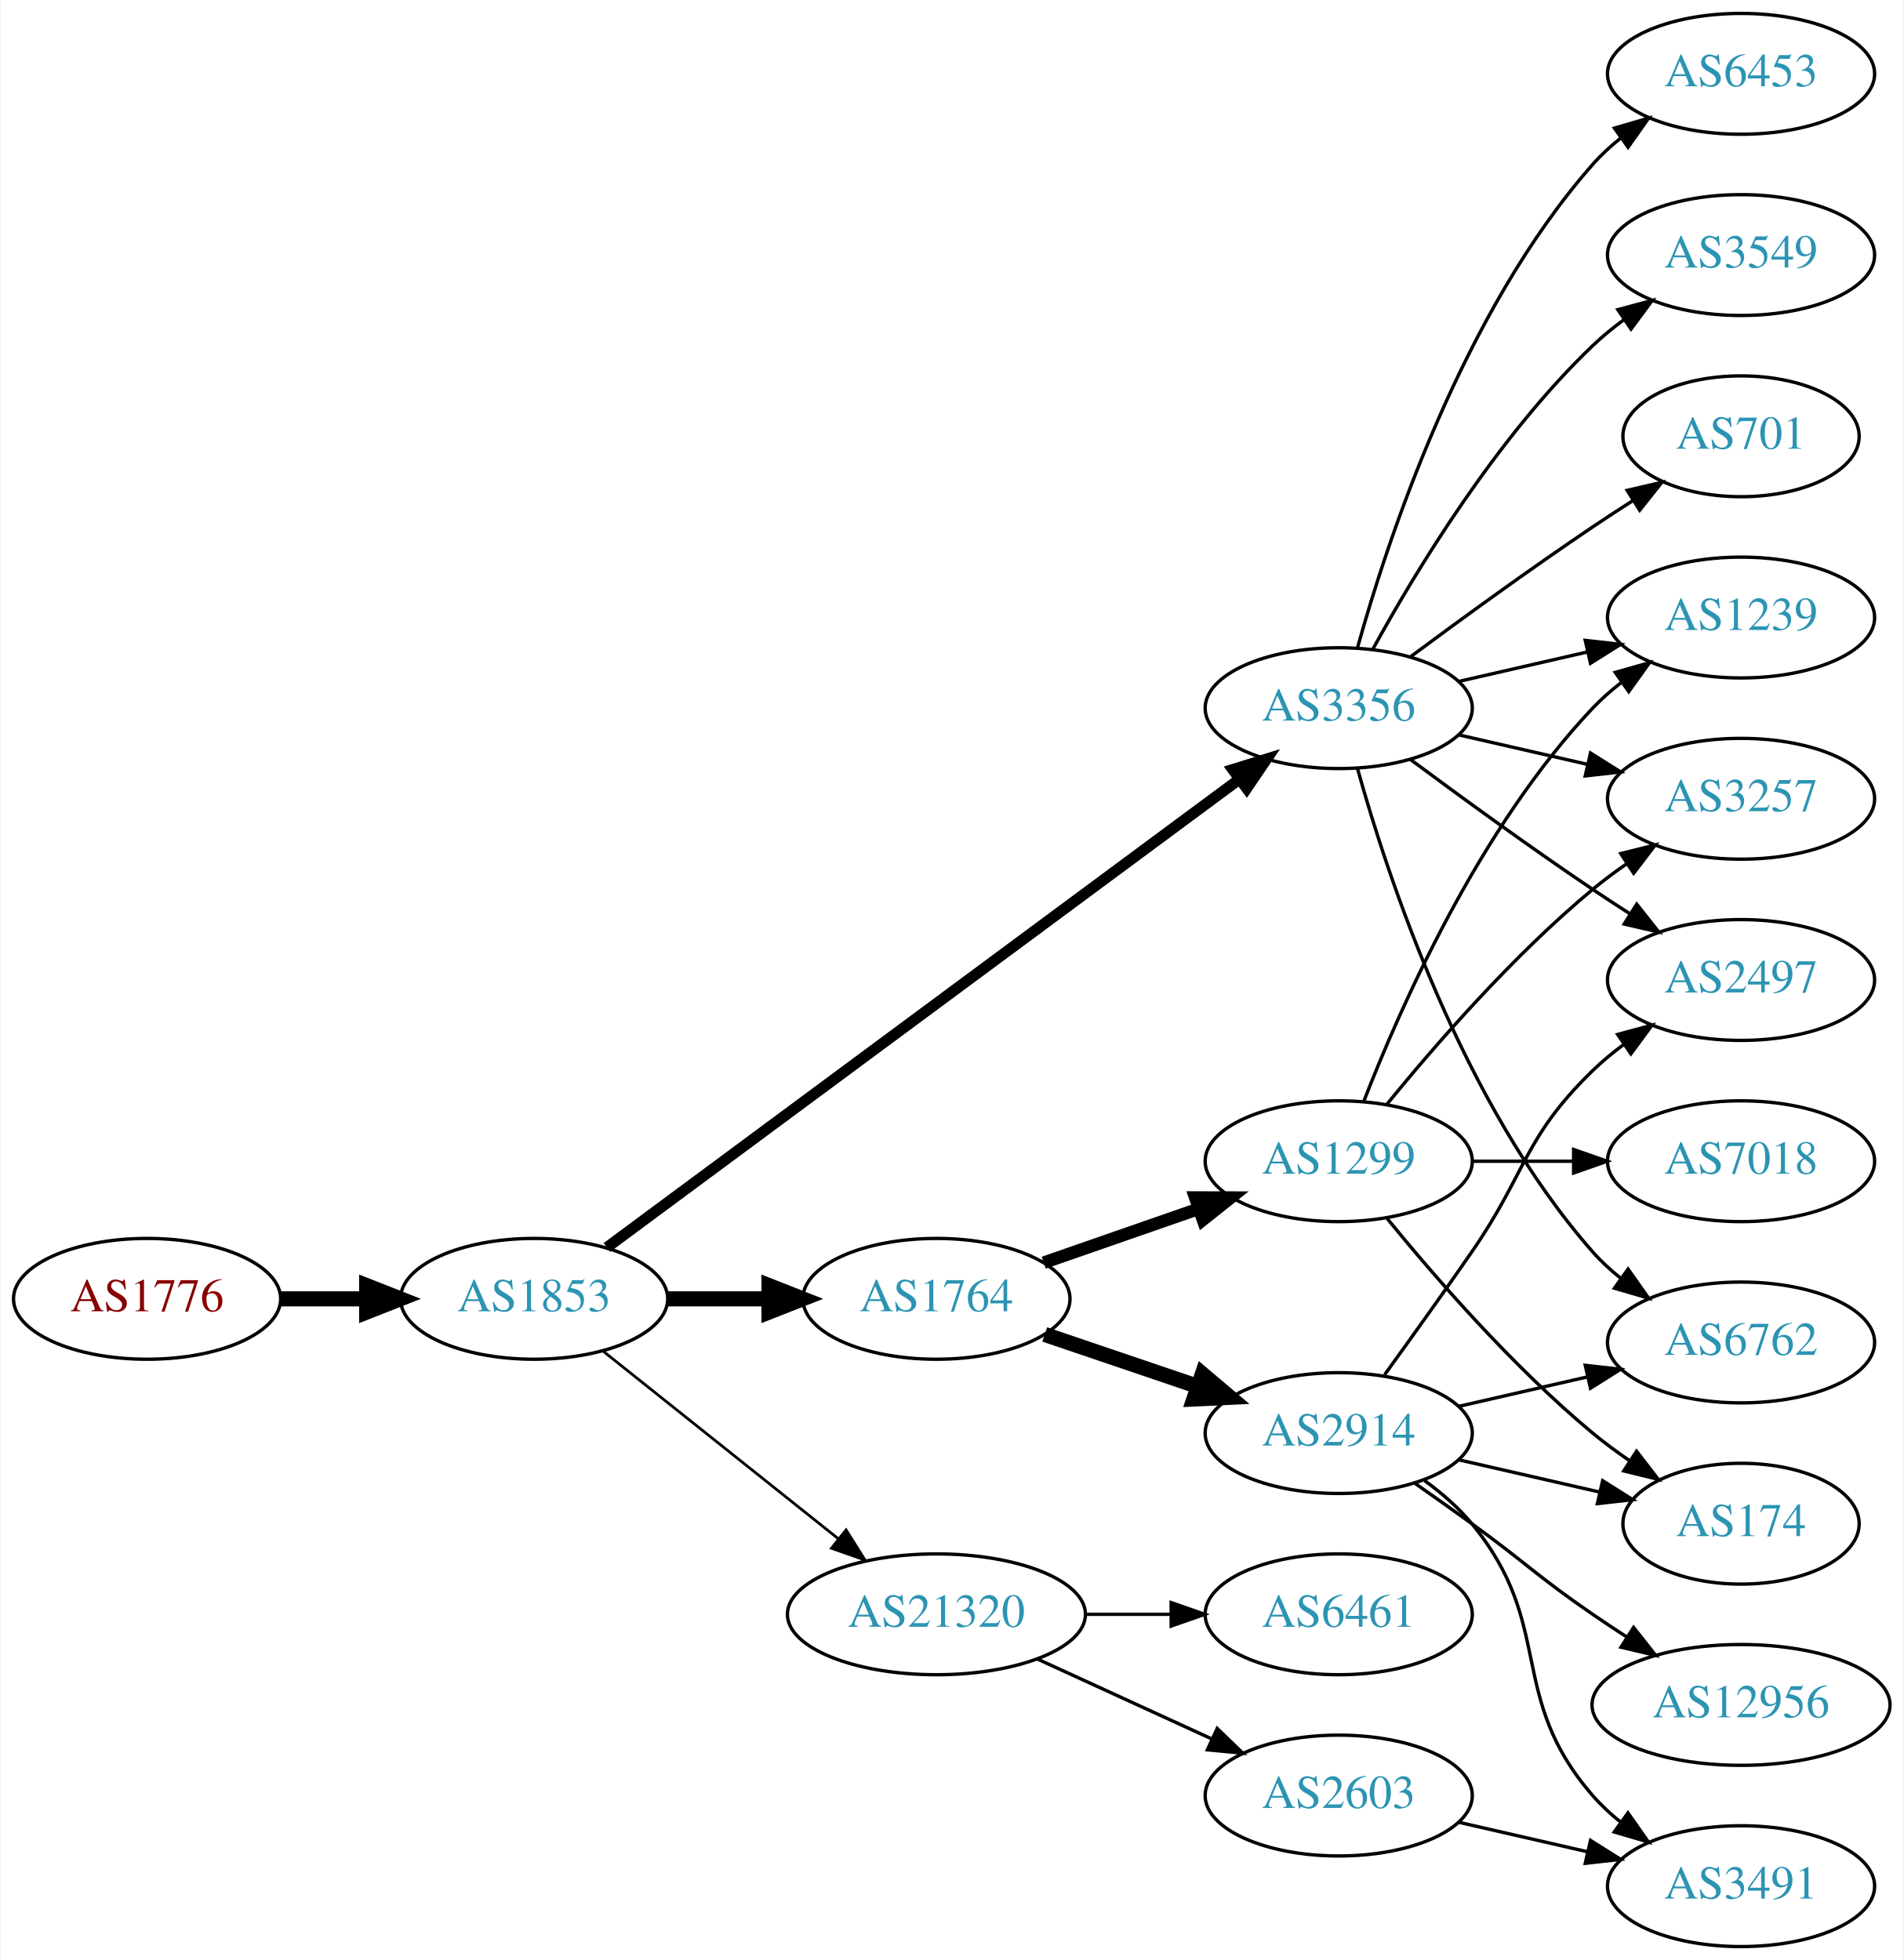
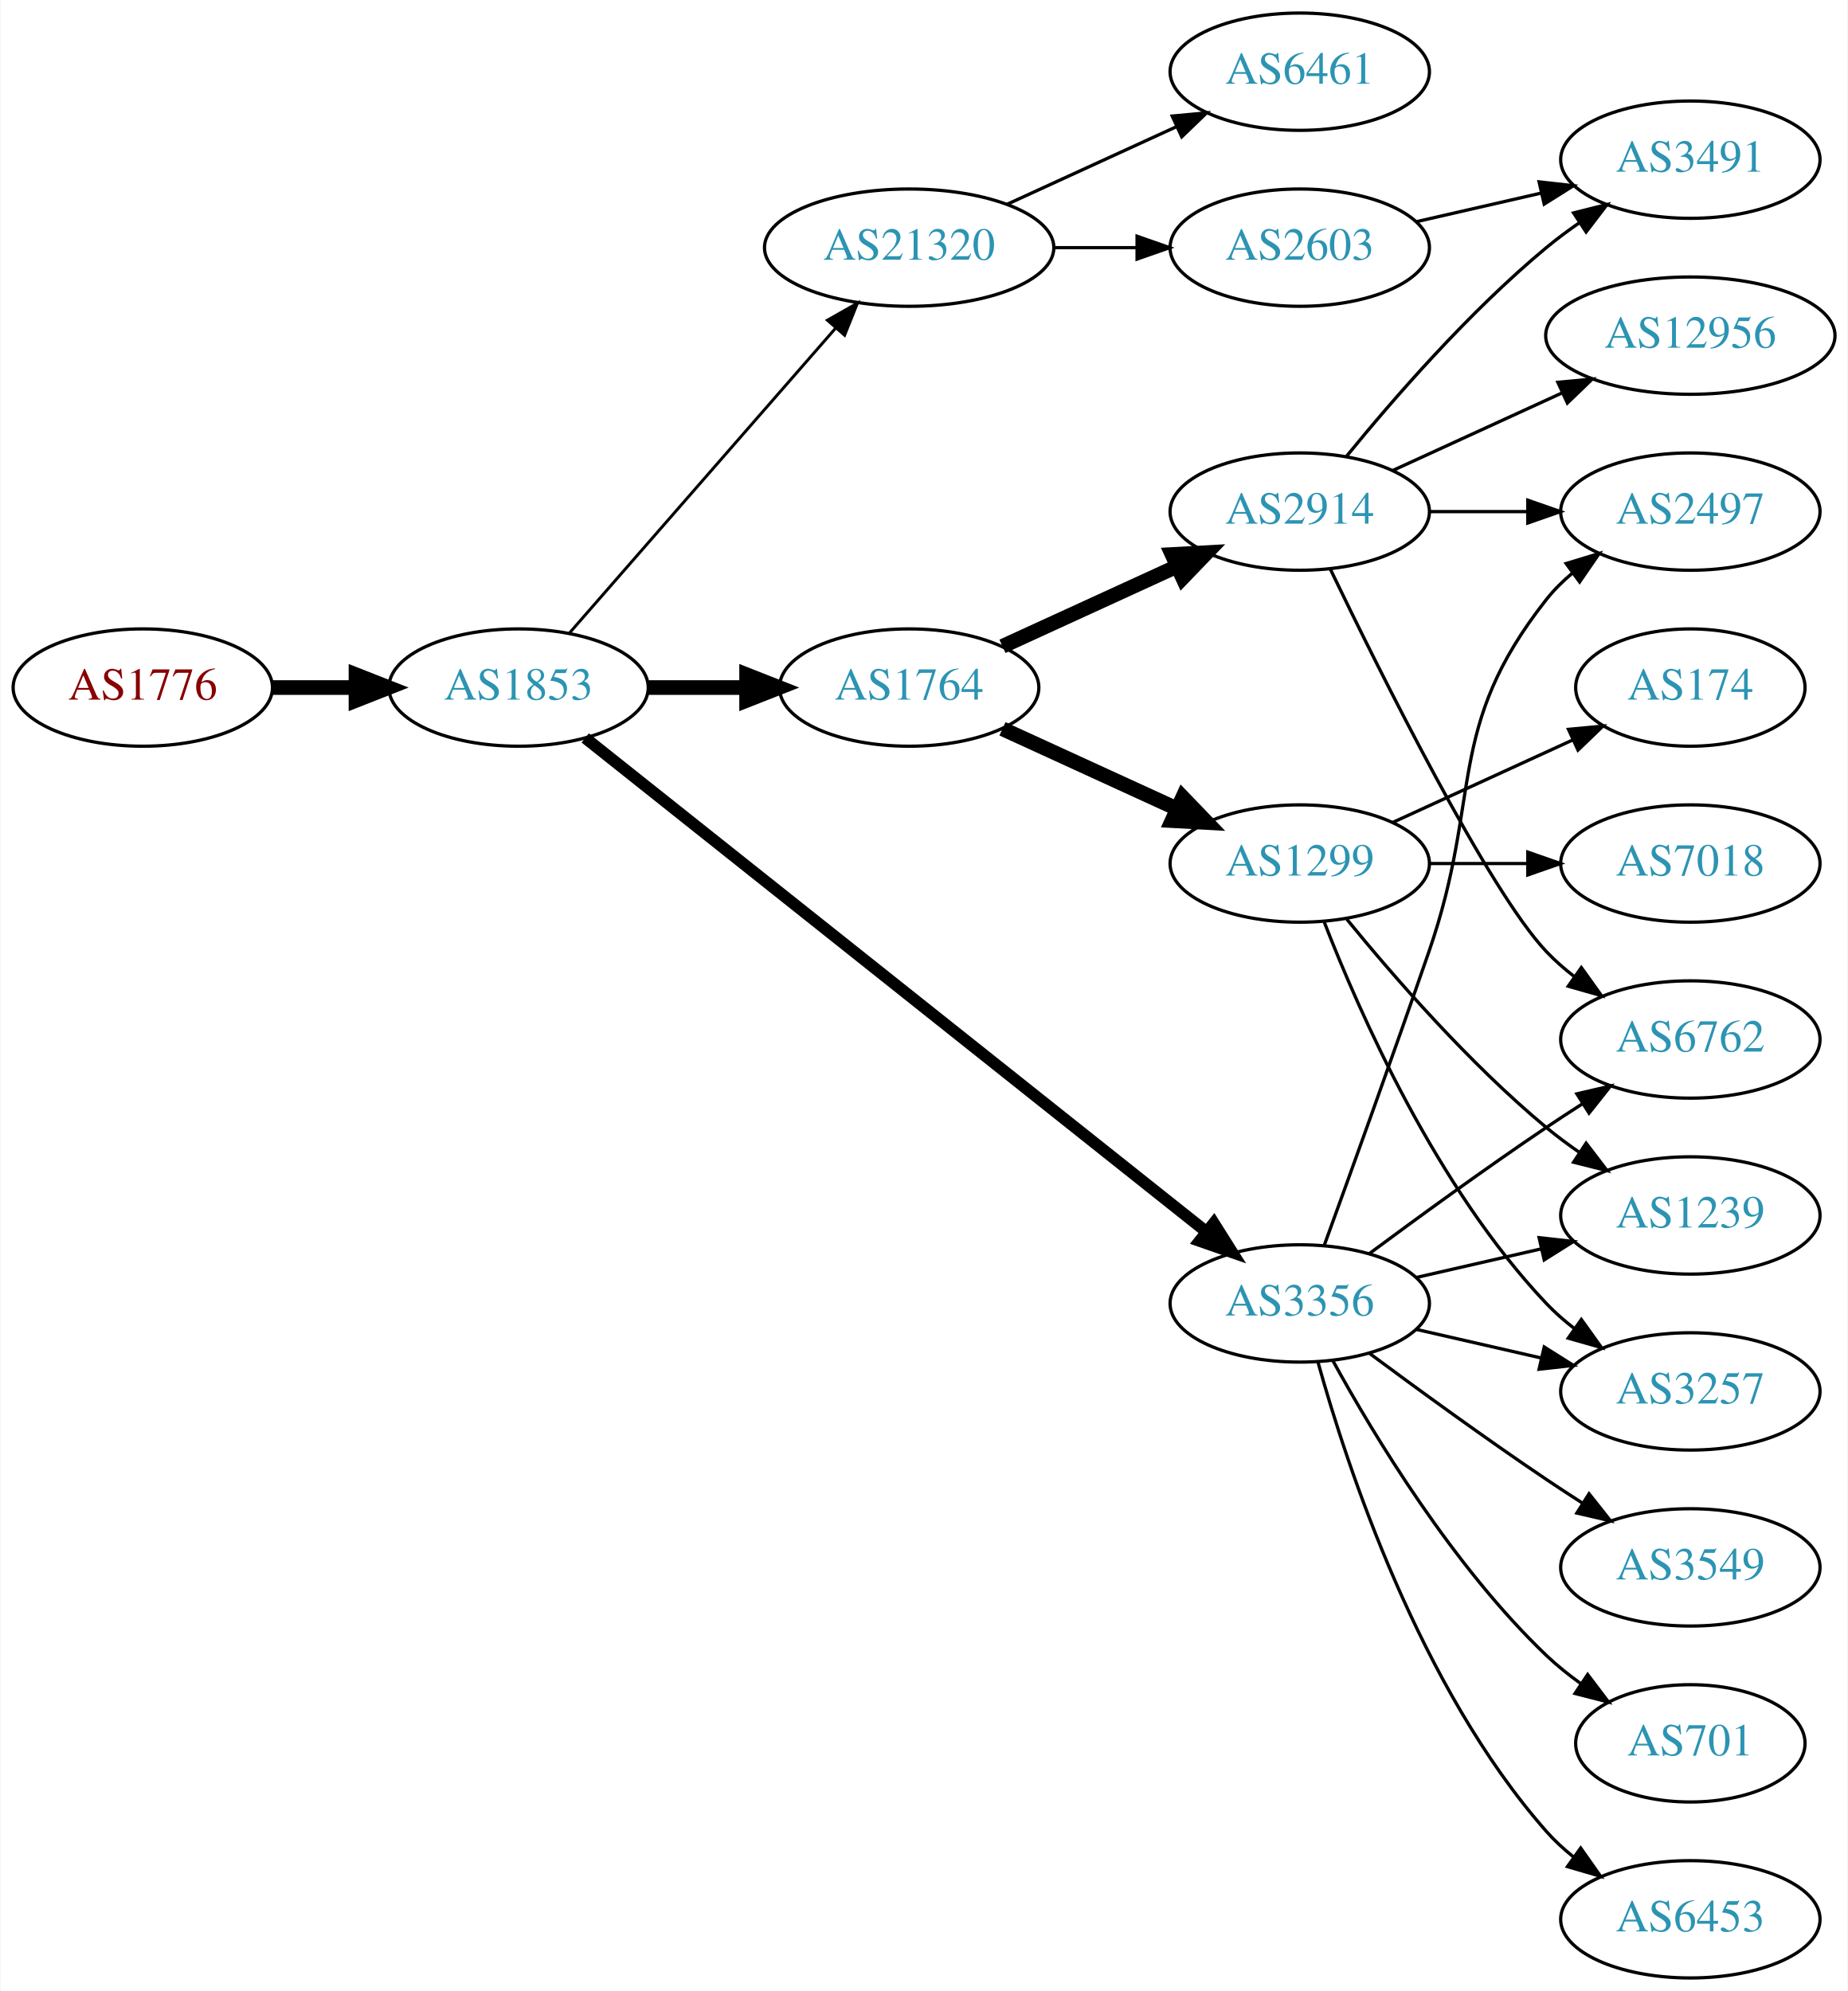
- <svg xmlns="http://www.w3.org/2000/svg" xmlns:xlink="http://www.w3.org/1999/xlink" width="567pt" height="584pt" viewBox="0.00 0.00 566.66 584.00">
-   <g id="graph0" class="graph" transform="scale(1 1) rotate(0) translate(4 580)">
-     <polygon fill="white" stroke="none" points="-4,4 -4,-580 562.663,-580 562.663,4 -4,4" />
+ <svg xmlns="http://www.w3.org/2000/svg" xmlns:xlink="http://www.w3.org/1999/xlink" width="567pt" height="611pt" viewBox="0.00 0.00 566.66 611.00">
+   <g id="graph0" class="graph" transform="scale(1 1) rotate(0) translate(4 607)">
+     <polygon fill="white" stroke="none" points="-4,4 -4,-607 562.663,-607 562.663,4 -4,4" />
    <g id="node1" class="node">
      <g id="a_node1">
        <a xlink:href="/asn/1776" xlink:title="AS1776 ~ Wirtschaftsuniversitaet Wien [AT]">
-           <ellipse fill="#ffffff" stroke="black" cx="39.647" cy="-193" rx="39.794" ry="18" />
-           <text text-anchor="middle" x="39.647" y="-189.3" font-family="Times,serif" font-size="14.00" fill="#880000">AS1776</text>
+           <ellipse fill="#ffffff" stroke="black" cx="39.647" cy="-396" rx="39.794" ry="18" />
+           <text text-anchor="middle" x="39.647" y="-392.3" font-family="Times,serif" font-size="14.00" fill="#880000">AS1776</text>
        </a>
      </g>
    </g>
    <g id="node2" class="node">
      <g id="a_node2">
        <a xlink:href="/asn/1853" xlink:title="AS1853 ~ ACOnet Backbone [AT]">
-           <ellipse fill="#ffffff" stroke="black" cx="154.939" cy="-193" rx="39.794" ry="18" />
-           <text text-anchor="middle" x="154.939" y="-189.3" font-family="Times,serif" font-size="14.00" fill="#2c94b3">AS1853</text>
+           <ellipse fill="#ffffff" stroke="black" cx="154.939" cy="-396" rx="39.794" ry="18" />
+           <text text-anchor="middle" x="154.939" y="-392.3" font-family="Times,serif" font-size="14.00" fill="#2c94b3">AS1853</text>
        </a>
      </g>
    </g>
    <g id="edge1" class="edge">
-       <path fill="none" stroke="black" stroke-width="4.5" d="M79.319,-193C87.522,-193 96.286,-193 104.818,-193" />
-       <polygon fill="black" stroke="black" stroke-width="4.5" points="105.057,-196.938 115.057,-193 105.057,-189.063 105.057,-196.938" />
+       <path fill="none" stroke="black" stroke-width="4.5" d="M79.319,-396C87.522,-396 96.286,-396 104.818,-396" />
+       <polygon fill="black" stroke="black" stroke-width="4.5" points="105.057,-399.938 115.057,-396 105.057,-392.063 105.057,-399.938" />
    </g>
    <g id="node3" class="node">
      <g id="a_node3">
        <a xlink:href="/asn/1764" xlink:title="AS1764 ~ NEXTLAYER-AS [AT]">
-           <ellipse fill="#ffffff" stroke="black" cx="274.782" cy="-193" rx="39.794" ry="18" />
-           <text text-anchor="middle" x="274.782" y="-189.3" font-family="Times,serif" font-size="14.00" fill="#2c94b3">AS1764</text>
+           <ellipse fill="#ffffff" stroke="black" cx="274.782" cy="-396" rx="39.794" ry="18" />
+           <text text-anchor="middle" x="274.782" y="-392.3" font-family="Times,serif" font-size="14.00" fill="#2c94b3">AS1764</text>
        </a>
      </g>
    </g>
    <g id="edge2" class="edge">
-       <path fill="none" stroke="black" stroke-width="4.5" d="M194.852,-193C204.405,-193 214.755,-193 224.718,-193" />
-       <polygon fill="black" stroke="black" stroke-width="4.5" points="224.91,-196.938 234.91,-193 224.91,-189.063 224.91,-196.938" />
+       <path fill="none" stroke="black" stroke-width="4.5" d="M194.852,-396C204.405,-396 214.755,-396 224.718,-396" />
+       <polygon fill="black" stroke="black" stroke-width="4.5" points="224.91,-399.938 234.91,-396 224.91,-392.063 224.91,-399.938" />
    </g>
    <g id="node4" class="node">
      <g id="a_node4">
        <a xlink:href="/asn/3356" xlink:title="AS3356 ~ Level 3 Parent, LLC [US]">
-           <ellipse fill="#ffffff" stroke="black" cx="394.625" cy="-369" rx="39.794" ry="18" />
-           <text text-anchor="middle" x="394.625" y="-365.3" font-family="Times,serif" font-size="14.00" fill="#2c94b3">AS3356</text>
+           <ellipse fill="#ffffff" stroke="black" cx="394.625" cy="-207" rx="39.794" ry="18" />
+           <text text-anchor="middle" x="394.625" y="-203.3" font-family="Times,serif" font-size="14.00" fill="#2c94b3">AS3356</text>
        </a>
      </g>
    </g>
    <g id="edge3" class="edge">
-       <path fill="none" stroke="black" stroke-width="3.273" d="M176.617,-208.311C219.129,-239.79 316.418,-311.83 364.969,-347.781" />
-       <polygon fill="black" stroke="black" stroke-width="3.273" points="363.045,-350.712 373.164,-353.85 367.211,-345.086 363.045,-350.712" />
+       <path fill="none" stroke="black" stroke-width="3.6" d="M175.39,-380.533C217.523,-347.031 317.335,-267.663 365.995,-228.97" />
+       <polygon fill="black" stroke="black" stroke-width="3.6" points="368.256,-231.644 373.905,-222.68 363.9,-226.165 368.256,-231.644" />
    </g>
    <g id="node5" class="node">
      <g id="a_node5">
        <a xlink:href="/asn/21320" xlink:title="AS21320 ~ GEANT Vereniging [EU]">
-           <ellipse fill="#ffffff" stroke="black" cx="274.782" cy="-99" rx="44.393" ry="18" />
-           <text text-anchor="middle" x="274.782" y="-95.3" font-family="Times,serif" font-size="14.00" fill="#2c94b3">AS21320</text>
+           <ellipse fill="#ffffff" stroke="black" cx="274.782" cy="-531" rx="44.393" ry="18" />
+           <text text-anchor="middle" x="274.782" y="-527.3" font-family="Times,serif" font-size="14.00" fill="#2c94b3">AS21320</text>
        </a>
      </g>
    </g>
    <g id="edge4" class="edge">
-       <path fill="none" stroke="black" stroke-width="0.818" d="M175.399,-177.478C194.528,-162.219 223.927,-138.768 245.609,-121.473" />
-       <polygon fill="black" stroke="black" stroke-width="0.818" points="247.868,-124.148 253.503,-115.176 243.503,-118.676 247.868,-124.148" />
+       <path fill="none" stroke="black" stroke-width="0.9" d="M170.626,-412.825C191.179,-436.37 228.654,-479.302 252.331,-506.426" />
+       <polygon fill="black" stroke="black" stroke-width="0.9" points="249.697,-508.731 258.91,-513.963 254.971,-504.128 249.697,-508.731" />
    </g>
    <g id="node6" class="node">
      <g id="a_node6">
-         <a xlink:href="/asn/1299" xlink:title="AS1299 ~ Telia Carrier [EU]">
-           <ellipse fill="#ffffff" stroke="black" cx="394.625" cy="-234" rx="39.794" ry="18" />
-           <text text-anchor="middle" x="394.625" y="-230.3" font-family="Times,serif" font-size="14.00" fill="#2c94b3">AS1299</text>
+         <a xlink:href="/asn/2914" xlink:title="AS2914 ~ NTT America, Inc. [US]">
+           <ellipse fill="#ffffff" stroke="black" cx="394.625" cy="-450" rx="39.794" ry="18" />
+           <text text-anchor="middle" x="394.625" y="-446.3" font-family="Times,serif" font-size="14.00" fill="#2c94b3">AS2914</text>
        </a>
      </g>
    </g>
    <g id="edge5" class="edge">
-       <path fill="none" stroke="black" stroke-width="3.75" d="M306.744,-203.772C320.84,-208.677 337.717,-214.548 352.83,-219.807" />
-       <polygon fill="black" stroke="black" stroke-width="3.75" points="351.866,-223.177 362.46,-223.157 354.166,-216.566 351.866,-223.177" />
+       <path fill="none" stroke="black" stroke-width="4.5" d="M303.411,-408.661C319.368,-415.973 339.638,-425.261 356.921,-433.181" />
+       <polygon fill="black" stroke="black" stroke-width="4.5" points="355.438,-436.832 366.169,-437.419 358.718,-429.673 355.438,-436.832" />
    </g>
    <g id="node7" class="node">
      <g id="a_node7">
-         <a xlink:href="/asn/2914" xlink:title="AS2914 ~ NTT America, Inc. [US]">
-           <ellipse fill="#ffffff" stroke="black" cx="394.625" cy="-153" rx="39.794" ry="18" />
-           <text text-anchor="middle" x="394.625" y="-149.3" font-family="Times,serif" font-size="14.00" fill="#2c94b3">AS2914</text>
+         <a xlink:href="/asn/1299" xlink:title="AS1299 ~ Telia Carrier [EU]">
+           <ellipse fill="#ffffff" stroke="black" cx="394.625" cy="-342" rx="39.794" ry="18" />
+           <text text-anchor="middle" x="394.625" y="-338.3" font-family="Times,serif" font-size="14.00" fill="#2c94b3">AS1299</text>
        </a>
      </g>
    </g>
    <g id="edge6" class="edge">
-       <path fill="none" stroke="black" stroke-width="4.5" d="M307.052,-182.386C321.036,-177.639 337.707,-171.981 352.668,-166.902" />
-       <polygon fill="black" stroke="black" stroke-width="4.5" points="354.004,-170.607 362.208,-163.664 351.473,-163.15 354.004,-170.607" />
+       <path fill="none" stroke="black" stroke-width="4.5" d="M303.411,-383.339C319.368,-376.027 339.638,-366.739 356.921,-358.819" />
+       <polygon fill="black" stroke="black" stroke-width="4.5" points="358.718,-362.327 366.169,-354.581 355.438,-355.168 358.718,-362.327" />
+     </g>
+     <g id="node10" class="node">
+       <g id="a_node10">
+         <a xlink:href="/asn/2497" xlink:title="AS2497 ~ Internet Initiative Japan Inc. [JP]">
+           <ellipse fill="#ffffff" stroke="black" cx="514.467" cy="-450" rx="39.794" ry="18" />
+           <text text-anchor="middle" x="514.467" y="-446.3" font-family="Times,serif" font-size="14.00" fill="#2c94b3">AS2497</text>
+         </a>
+       </g>
+     </g>
+     <g id="edge15" class="edge">
+       <path fill="none" stroke="black" d="M402.173,-224.921C409.958,-246.312 423.28,-283.19 434.271,-315 450.795,-362.822 438.972,-383.246 470.271,-423 472.596,-425.953 475.34,-428.67 478.299,-431.147" />
+       <polygon fill="black" stroke="black" points="476.358,-434.064 486.496,-437.145 480.492,-428.415 476.358,-434.064" />
+     </g>
+     <g id="node11" class="node">
+       <g id="a_node11">
+         <a xlink:href="/asn/6762" xlink:title="AS6762 ~ TELECOM ITALIA SPARKLE S.p.A. [IT]">
+           <ellipse fill="#ffffff" stroke="black" cx="514.467" cy="-288" rx="39.794" ry="18" />
+           <text text-anchor="middle" x="514.467" y="-284.3" font-family="Times,serif" font-size="14.00" fill="#2c94b3">AS6762</text>
+         </a>
+       </g>
+     </g>
+     <g id="edge17" class="edge">
+       <path fill="none" stroke="black" d="M415.955,-222.277C430.817,-233.304 451.562,-248.407 470.271,-261 473.82,-263.389 477.57,-265.839 481.319,-268.242" />
+       <polygon fill="black" stroke="black" points="479.645,-271.325 489.967,-273.712 483.387,-265.409 479.645,-271.325" />
+     </g>
+     <g id="node12" class="node">
+       <g id="a_node12">
+         <a xlink:href="/asn/3257" xlink:title="AS3257 ~ GTT [DE]">
+           <ellipse fill="#ffffff" stroke="black" cx="514.467" cy="-180" rx="39.794" ry="18" />
+           <text text-anchor="middle" x="514.467" y="-176.3" font-family="Times,serif" font-size="14.00" fill="#2c94b3">AS3257</text>
+         </a>
+       </g>
+     </g>
+     <g id="edge16" class="edge">
+       <path fill="none" stroke="black" d="M430.344,-199.045C442.344,-196.296 455.965,-193.175 468.657,-190.267" />
+       <polygon fill="black" stroke="black" points="469.623,-193.636 478.589,-187.991 468.06,-186.813 469.623,-193.636" />
+     </g>
+     <g id="node13" class="node">
+       <g id="a_node13">
+         <a xlink:href="/asn/1239" xlink:title="AS1239 ~ Sprint [US]">
+           <ellipse fill="#ffffff" stroke="black" cx="514.467" cy="-234" rx="39.794" ry="18" />
+           <text text-anchor="middle" x="514.467" y="-230.3" font-family="Times,serif" font-size="14.00" fill="#2c94b3">AS1239</text>
+         </a>
+       </g>
+     </g>
+     <g id="edge21" class="edge">
+       <path fill="none" stroke="black" d="M430.344,-214.955C442.344,-217.704 455.965,-220.825 468.657,-223.733" />
+       <polygon fill="black" stroke="black" points="468.06,-227.187 478.589,-226.009 469.623,-220.364 468.06,-227.187" />
+     </g>
+     <g id="node16" class="node">
+       <g id="a_node16">
+         <a xlink:href="/asn/6453" xlink:title="AS6453 ~ TATA COMMUNICATIONS (AMERICA) INC [US]">
+           <ellipse fill="#ffffff" stroke="black" cx="514.467" cy="-18" rx="39.794" ry="18" />
+           <text text-anchor="middle" x="514.467" y="-14.3" font-family="Times,serif" font-size="14.00" fill="#2c94b3">AS6453</text>
+         </a>
+       </g>
+     </g>
+     <g id="edge18" class="edge">
+       <path fill="none" stroke="black" d="M400.197,-189.054C409.103,-157.005 431.387,-89.158 470.271,-45 472.755,-42.179 475.605,-39.551 478.63,-37.129" />
+       <polygon fill="black" stroke="black" points="480.816,-39.869 486.92,-31.209 476.748,-34.172 480.816,-39.869" />
+     </g>
+     <g id="node17" class="node">
+       <g id="a_node17">
+         <a xlink:href="/asn/3549" xlink:title="AS3549 ~ Level 3 Parent, LLC [US]">
+           <ellipse fill="#ffffff" stroke="black" cx="514.467" cy="-126" rx="39.794" ry="18" />
+           <text text-anchor="middle" x="514.467" y="-122.3" font-family="Times,serif" font-size="14.00" fill="#2c94b3">AS3549</text>
+         </a>
+       </g>
+     </g>
+     <g id="edge19" class="edge">
+       <path fill="none" stroke="black" d="M415.955,-191.723C430.817,-180.696 451.562,-165.593 470.271,-153 473.82,-150.611 477.57,-148.161 481.319,-145.758" />
+       <polygon fill="black" stroke="black" points="483.387,-148.591 489.967,-140.288 479.645,-142.675 483.387,-148.591" />
+     </g>
+     <g id="node18" class="node">
+       <g id="a_node18">
+         <a xlink:href="/asn/701" xlink:title="AS701 ~ UUNET [US]">
+           <ellipse fill="#ffffff" stroke="black" cx="514.467" cy="-72" rx="35.194" ry="18" />
+           <text text-anchor="middle" x="514.467" y="-68.3" font-family="Times,serif" font-size="14.00" fill="#2c94b3">AS701</text>
+         </a>
+       </g>
+     </g>
+     <g id="edge20" class="edge">
+       <path fill="none" stroke="black" d="M404.866,-189.287C417.411,-166.439 441.588,-126.389 470.271,-99 473.525,-95.893 477.192,-92.954 480.978,-90.24" />
+       <polygon fill="black" stroke="black" points="482.956,-93.128 489.347,-84.678 479.081,-87.299 482.956,-93.128" />
+     </g>
+     <g id="node19" class="node">
+       <g id="a_node19">
+         <a xlink:href="/asn/2603" xlink:title="AS2603 ~ NORDUnet [NO]">
+           <ellipse fill="#ffffff" stroke="black" cx="394.625" cy="-531" rx="39.794" ry="18" />
+           <text text-anchor="middle" x="394.625" y="-527.3" font-family="Times,serif" font-size="14.00" fill="#2c94b3">AS2603</text>
+         </a>
+       </g>
+     </g>
+     <g id="edge22" class="edge">
+       <path fill="none" stroke="black" d="M318.993,-531C327.306,-531 336.068,-531 344.551,-531" />
+       <polygon fill="black" stroke="black" points="344.709,-534.5 354.709,-531 344.709,-527.5 344.709,-534.5" />
+     </g>
+     <g id="node20" class="node">
+       <g id="a_node20">
+         <a xlink:href="/asn/6461" xlink:title="AS6461 ~ Zayo Bandwidth [US]">
+           <ellipse fill="#ffffff" stroke="black" cx="394.625" cy="-585" rx="39.794" ry="18" />
+           <text text-anchor="middle" x="394.625" y="-581.3" font-family="Times,serif" font-size="14.00" fill="#2c94b3">AS6461</text>
+         </a>
+       </g>
+     </g>
+     <g id="edge23" class="edge">
+       <path fill="none" stroke="black" d="M304.912,-544.348C320.523,-551.502 339.92,-560.391 356.593,-568.03" />
+       <polygon fill="black" stroke="black" points="355.496,-571.378 366.045,-572.362 358.412,-565.014 355.496,-571.378" />
    </g>
    <g id="node8" class="node">
      <g id="a_node8">
-         <a xlink:href="/asn/6453" xlink:title="AS6453 ~ TATA COMMUNICATIONS (AMERICA) INC [US]">
+         <a xlink:href="/asn/3491" xlink:title="AS3491 ~ PCCW Global, Inc. [US]">
          <ellipse fill="#ffffff" stroke="black" cx="514.467" cy="-558" rx="39.794" ry="18" />
-           <text text-anchor="middle" x="514.467" y="-554.3" font-family="Times,serif" font-size="14.00" fill="#2c94b3">AS6453</text>
+           <text text-anchor="middle" x="514.467" y="-554.3" font-family="Times,serif" font-size="14.00" fill="#2c94b3">AS3491</text>
        </a>
      </g>
    </g>
    <g id="edge7" class="edge">
-       <path fill="none" stroke="black" d="M400.197,-386.946C409.103,-418.995 431.387,-486.842 470.271,-531 472.755,-533.821 475.605,-536.449 478.63,-538.871" />
-       <polygon fill="black" stroke="black" points="476.748,-541.828 486.92,-544.791 480.816,-536.131 476.748,-541.828" />
+       <path fill="none" stroke="black" d="M409.044,-467.065C423.158,-484.375 446.573,-511.345 470.271,-531 473.487,-533.668 476.988,-536.27 480.558,-538.741" />
+       <polygon fill="black" stroke="black" points="478.636,-541.666 488.915,-544.236 482.482,-535.817 478.636,-541.666" />
    </g>
    <g id="node9" class="node">
      <g id="a_node9">
-         <a xlink:href="/asn/6762" xlink:title="AS6762 ~ TELECOM ITALIA SPARKLE S.p.A. [IT]">
-           <ellipse fill="#ffffff" stroke="black" cx="514.467" cy="-180" rx="39.794" ry="18" />
-           <text text-anchor="middle" x="514.467" y="-176.3" font-family="Times,serif" font-size="14.00" fill="#2c94b3">AS6762</text>
+         <a xlink:href="/asn/12956" xlink:title="AS12956 ~ TELXIUS [ES]">
+           <ellipse fill="#ffffff" stroke="black" cx="514.467" cy="-504" rx="44.393" ry="18" />
+           <text text-anchor="middle" x="514.467" y="-500.3" font-family="Times,serif" font-size="14.00" fill="#2c94b3">AS12956</text>
        </a>
      </g>
    </g>
    <g id="edge8" class="edge">
-       <path fill="none" stroke="black" d="M400.197,-351.054C409.103,-319.005 431.387,-251.158 470.271,-207 472.755,-204.179 475.605,-201.551 478.63,-199.129" />
-       <polygon fill="black" stroke="black" points="480.816,-201.869 486.92,-193.209 476.748,-196.172 480.816,-201.869" />
-     </g>
-     <g id="node10" class="node">
-       <g id="a_node10">
-         <a xlink:href="/asn/3549" xlink:title="AS3549 ~ Level 3 Parent, LLC [US]">
-           <ellipse fill="#ffffff" stroke="black" cx="514.467" cy="-504" rx="39.794" ry="18" />
-           <text text-anchor="middle" x="514.467" y="-500.3" font-family="Times,serif" font-size="14.00" fill="#2c94b3">AS3549</text>
-         </a>
-       </g>
+       <path fill="none" stroke="black" d="M423.253,-462.661C438.751,-469.762 458.318,-478.728 475.264,-486.494" />
+       <polygon fill="black" stroke="black" points="473.818,-489.681 484.367,-490.665 476.734,-483.317 473.818,-489.681" />
    </g>
    <g id="edge9" class="edge">
-       <path fill="none" stroke="black" d="M404.866,-386.713C417.411,-409.561 441.588,-449.611 470.271,-477 473.139,-479.739 476.328,-482.347 479.637,-484.785" />
-       <polygon fill="black" stroke="black" points="477.761,-487.742 487.996,-490.477 481.7,-481.956 477.761,-487.742" />
-     </g>
-     <g id="node11" class="node">
-       <g id="a_node11">
-         <a xlink:href="/asn/2497" xlink:title="AS2497 ~ Internet Initiative Japan Inc. [JP]">
-           <ellipse fill="#ffffff" stroke="black" cx="514.467" cy="-288" rx="39.794" ry="18" />
-           <text text-anchor="middle" x="514.467" y="-284.3" font-family="Times,serif" font-size="14.00" fill="#2c94b3">AS2497</text>
-         </a>
-       </g>
+       <path fill="none" stroke="black" d="M434.537,-450C444.091,-450 454.44,-450 464.403,-450" />
+       <polygon fill="black" stroke="black" points="464.595,-453.5 474.595,-450 464.595,-446.5 464.595,-453.5" />
    </g>
    <g id="edge10" class="edge">
-       <path fill="none" stroke="black" d="M415.955,-353.723C430.817,-342.696 451.562,-327.593 470.271,-315 473.82,-312.611 477.57,-310.161 481.319,-307.758" />
-       <polygon fill="black" stroke="black" points="483.387,-310.591 489.967,-302.288 479.645,-304.675 483.387,-310.591" />
-     </g>
-     <g id="node12" class="node">
-       <g id="a_node12">
-         <a xlink:href="/asn/701" xlink:title="AS701 ~ UUNET [US]">
-           <ellipse fill="#ffffff" stroke="black" cx="514.467" cy="-450" rx="35.194" ry="18" />
-           <text text-anchor="middle" x="514.467" y="-446.3" font-family="Times,serif" font-size="14.00" fill="#2c94b3">AS701</text>
-         </a>
-       </g>
+       <path fill="none" stroke="black" d="M403.972,-432.405C419.439,-400.268 452.584,-333.66 470.271,-315 472.857,-312.272 475.774,-309.706 478.843,-307.323" />
+       <polygon fill="black" stroke="black" points="481.021,-310.07 487.191,-301.457 476.997,-304.342 481.021,-310.07" />
    </g>
    <g id="edge11" class="edge">
-       <path fill="none" stroke="black" d="M415.955,-384.277C430.817,-395.304 451.562,-410.407 470.271,-423 474.088,-425.569 478.138,-428.21 482.169,-430.786" />
-       <polygon fill="black" stroke="black" points="480.538,-433.895 490.863,-436.271 484.273,-427.975 480.538,-433.895" />
-     </g>
-     <g id="node13" class="node">
-       <g id="a_node13">
-         <a xlink:href="/asn/3257" xlink:title="AS3257 ~ GTT [DE]">
-           <ellipse fill="#ffffff" stroke="black" cx="514.467" cy="-342" rx="39.794" ry="18" />
-           <text text-anchor="middle" x="514.467" y="-338.3" font-family="Times,serif" font-size="14.00" fill="#2c94b3">AS3257</text>
-         </a>
-       </g>
+       <path fill="none" stroke="black" d="M402.148,-324.006C412.898,-296.272 436.555,-242.571 470.271,-207 472.857,-204.272 475.774,-201.706 478.843,-199.323" />
+       <polygon fill="black" stroke="black" points="481.021,-202.07 487.191,-193.457 476.997,-196.342 481.021,-202.07" />
    </g>
    <g id="edge12" class="edge">
-       <path fill="none" stroke="black" d="M430.344,-361.045C442.344,-358.296 455.965,-355.175 468.657,-352.267" />
-       <polygon fill="black" stroke="black" points="469.623,-355.636 478.589,-349.991 468.06,-348.813 469.623,-355.636" />
+       <path fill="none" stroke="black" d="M409.044,-324.935C423.158,-307.625 446.573,-280.655 470.271,-261 473.487,-258.332 476.988,-255.73 480.558,-253.259" />
+       <polygon fill="black" stroke="black" points="482.482,-256.183 488.915,-247.764 478.636,-250.334 482.482,-256.183" />
    </g>
    <g id="node14" class="node">
      <g id="a_node14">
-         <a xlink:href="/asn/1239" xlink:title="AS1239 ~ Sprint [US]">
-           <ellipse fill="#ffffff" stroke="black" cx="514.467" cy="-396" rx="39.794" ry="18" />
-           <text text-anchor="middle" x="514.467" y="-392.3" font-family="Times,serif" font-size="14.00" fill="#2c94b3">AS1239</text>
+         <a xlink:href="/asn/174" xlink:title="AS174 ~ Cogent Communications [US]">
+           <ellipse fill="#ffffff" stroke="black" cx="514.467" cy="-396" rx="35.194" ry="18" />
+           <text text-anchor="middle" x="514.467" y="-392.3" font-family="Times,serif" font-size="14.00" fill="#2c94b3">AS174</text>
        </a>
      </g>
    </g>
    <g id="edge13" class="edge">
-       <path fill="none" stroke="black" d="M430.344,-376.955C442.344,-379.704 455.965,-382.825 468.657,-385.733" />
-       <polygon fill="black" stroke="black" points="468.06,-389.187 478.589,-388.009 469.623,-382.364 468.06,-389.187" />
-     </g>
-     <g id="node19" class="node">
-       <g id="a_node19">
-         <a xlink:href="/asn/6461" xlink:title="AS6461 ~ Zayo Bandwidth [US]">
-           <ellipse fill="#ffffff" stroke="black" cx="394.625" cy="-99" rx="39.794" ry="18" />
-           <text text-anchor="middle" x="394.625" y="-95.3" font-family="Times,serif" font-size="14.00" fill="#2c94b3">AS6461</text>
-         </a>
-       </g>
-     </g>
-     <g id="edge23" class="edge">
-       <path fill="none" stroke="black" d="M318.993,-99C327.306,-99 336.068,-99 344.551,-99" />
-       <polygon fill="black" stroke="black" points="344.709,-102.5 354.709,-99 344.709,-95.5 344.709,-102.5" />
-     </g>
-     <g id="node20" class="node">
-       <g id="a_node20">
-         <a xlink:href="/asn/2603" xlink:title="AS2603 ~ NORDUnet [NO]">
-           <ellipse fill="#ffffff" stroke="black" cx="394.625" cy="-45" rx="39.794" ry="18" />
-           <text text-anchor="middle" x="394.625" y="-41.3" font-family="Times,serif" font-size="14.00" fill="#2c94b3">AS2603</text>
-         </a>
-       </g>
-     </g>
-     <g id="edge24" class="edge">
-       <path fill="none" stroke="black" d="M304.912,-85.652C320.523,-78.498 339.92,-69.609 356.593,-61.969" />
-       <polygon fill="black" stroke="black" points="358.412,-64.986 366.045,-57.638 355.496,-58.622 358.412,-64.986" />
-     </g>
-     <g id="edge17" class="edge">
-       <path fill="none" stroke="black" d="M409.044,-251.065C423.158,-268.375 446.573,-295.345 470.271,-315 473.487,-317.668 476.988,-320.27 480.558,-322.741" />
-       <polygon fill="black" stroke="black" points="478.636,-325.666 488.915,-328.236 482.482,-319.817 478.636,-325.666" />
-     </g>
-     <g id="edge16" class="edge">
-       <path fill="none" stroke="black" d="M402.148,-251.994C412.898,-279.728 436.555,-333.429 470.271,-369 472.857,-371.728 475.774,-374.294 478.843,-376.677" />
-       <polygon fill="black" stroke="black" points="476.997,-379.658 487.191,-382.543 481.021,-373.93 476.997,-379.658" />
+       <path fill="none" stroke="black" d="M423.253,-354.661C439.67,-362.183 460.651,-371.798 478.248,-379.861" />
+       <polygon fill="black" stroke="black" points="477.076,-383.174 487.625,-384.158 479.993,-376.811 477.076,-383.174" />
    </g>
    <g id="node15" class="node">
      <g id="a_node15">
-         <a xlink:href="/asn/174" xlink:title="AS174 ~ Cogent Communications [US]">
-           <ellipse fill="#ffffff" stroke="black" cx="514.467" cy="-126" rx="35.194" ry="18" />
-           <text text-anchor="middle" x="514.467" y="-122.3" font-family="Times,serif" font-size="14.00" fill="#2c94b3">AS174</text>
+         <a xlink:href="/asn/7018" xlink:title="AS7018 ~ AT&amp;T Services, Inc. [US]">
+           <ellipse fill="#ffffff" stroke="black" cx="514.467" cy="-342" rx="39.794" ry="18" />
+           <text text-anchor="middle" x="514.467" y="-338.3" font-family="Times,serif" font-size="14.00" fill="#2c94b3">AS7018</text>
        </a>
      </g>
    </g>
    <g id="edge14" class="edge">
-       <path fill="none" stroke="black" d="M409.044,-216.935C423.158,-199.625 446.573,-172.655 470.271,-153 473.734,-150.128 477.527,-147.331 481.381,-144.692" />
-       <polygon fill="black" stroke="black" points="483.343,-147.592 489.814,-139.203 479.524,-141.725 483.343,-147.592" />
-     </g>
-     <g id="node16" class="node">
-       <g id="a_node16">
-         <a xlink:href="/asn/7018" xlink:title="AS7018 ~ AT&amp;T Services, Inc. [US]">
-           <ellipse fill="#ffffff" stroke="black" cx="514.467" cy="-234" rx="39.794" ry="18" />
-           <text text-anchor="middle" x="514.467" y="-230.3" font-family="Times,serif" font-size="14.00" fill="#2c94b3">AS7018</text>
-         </a>
-       </g>
-     </g>
-     <g id="edge15" class="edge">
-       <path fill="none" stroke="black" d="M434.537,-234C444.091,-234 454.44,-234 464.403,-234" />
-       <polygon fill="black" stroke="black" points="464.595,-237.5 474.595,-234 464.595,-230.5 464.595,-237.5" />
-     </g>
-     <g id="edge20" class="edge">
-       <path fill="none" stroke="black" d="M430.344,-160.955C442.344,-163.704 455.965,-166.825 468.657,-169.733" />
-       <polygon fill="black" stroke="black" points="468.06,-173.187 478.589,-172.009 469.623,-166.364 468.06,-173.187" />
-     </g>
-     <g id="edge19" class="edge">
-       <path fill="none" stroke="black" d="M408.304,-170.406C415.919,-180.937 425.752,-194.67 434.271,-207 450.667,-230.731 449.578,-240.906 470.271,-261 473.116,-263.763 476.29,-266.386 479.59,-268.834" />
-       <polygon fill="black" stroke="black" points="477.707,-271.786 487.938,-274.538 481.656,-266.006 477.707,-271.786" />
-     </g>
-     <g id="edge22" class="edge">
-       <path fill="none" stroke="black" d="M430.344,-145.045C443.436,-142.045 458.459,-138.604 472.099,-135.478" />
-       <polygon fill="black" stroke="black" points="473.241,-138.807 482.207,-133.162 471.677,-131.984 473.241,-138.807" />
-     </g>
-     <g id="node17" class="node">
-       <g id="a_node17">
-         <a xlink:href="/asn/12956" xlink:title="AS12956 ~ TELXIUS [ES]">
-           <ellipse fill="#ffffff" stroke="black" cx="514.467" cy="-72" rx="44.393" ry="18" />
-           <text text-anchor="middle" x="514.467" y="-68.3" font-family="Times,serif" font-size="14.00" fill="#2c94b3">AS12956</text>
-         </a>
-       </g>
-     </g>
-     <g id="edge18" class="edge">
-       <path fill="none" stroke="black" d="M417.382,-137.991C422.916,-134.121 428.835,-129.936 434.271,-126 450.471,-114.271 453.776,-110.311 470.271,-99 473.542,-96.757 476.992,-94.472 480.459,-92.227" />
-       <polygon fill="black" stroke="black" points="482.46,-95.102 489.017,-86.78 478.701,-89.197 482.46,-95.102" />
-     </g>
-     <g id="node18" class="node">
-       <g id="a_node18">
-         <a xlink:href="/asn/3491" xlink:title="AS3491 ~ PCCW Global, Inc. [US]">
-           <ellipse fill="#ffffff" stroke="black" cx="514.467" cy="-18" rx="39.794" ry="18" />
-           <text text-anchor="middle" x="514.467" y="-14.3" font-family="Times,serif" font-size="14.00" fill="#2c94b3">AS3491</text>
-         </a>
-       </g>
-     </g>
-     <g id="edge21" class="edge">
-       <path fill="none" stroke="black" d="M420.205,-138.844C425.3,-135.128 430.313,-130.799 434.271,-126 459.336,-95.606 444.437,-74.742 470.271,-45 472.736,-42.162 475.573,-39.523 478.59,-37.094" />
-       <polygon fill="black" stroke="black" points="480.777,-39.833 486.868,-31.164 476.701,-34.142 480.777,-39.833" />
-     </g>
-     <g id="edge25" class="edge">
-       <path fill="none" stroke="black" d="M430.344,-37.045C442.344,-34.296 455.965,-31.175 468.657,-28.267" />
-       <polygon fill="black" stroke="black" points="469.623,-31.636 478.589,-25.991 468.06,-24.813 469.623,-31.636" />
+       <path fill="none" stroke="black" d="M434.537,-342C444.091,-342 454.44,-342 464.403,-342" />
+       <polygon fill="black" stroke="black" points="464.595,-345.5 474.595,-342 464.595,-338.5 464.595,-345.5" />
+     </g>
+     <g id="edge24" class="edge">
+       <path fill="none" stroke="black" d="M430.344,-538.955C442.344,-541.704 455.965,-544.825 468.657,-547.733" />
+       <polygon fill="black" stroke="black" points="468.06,-551.187 478.589,-550.009 469.623,-544.364 468.06,-551.187" />
    </g>
  </g>
</svg>
